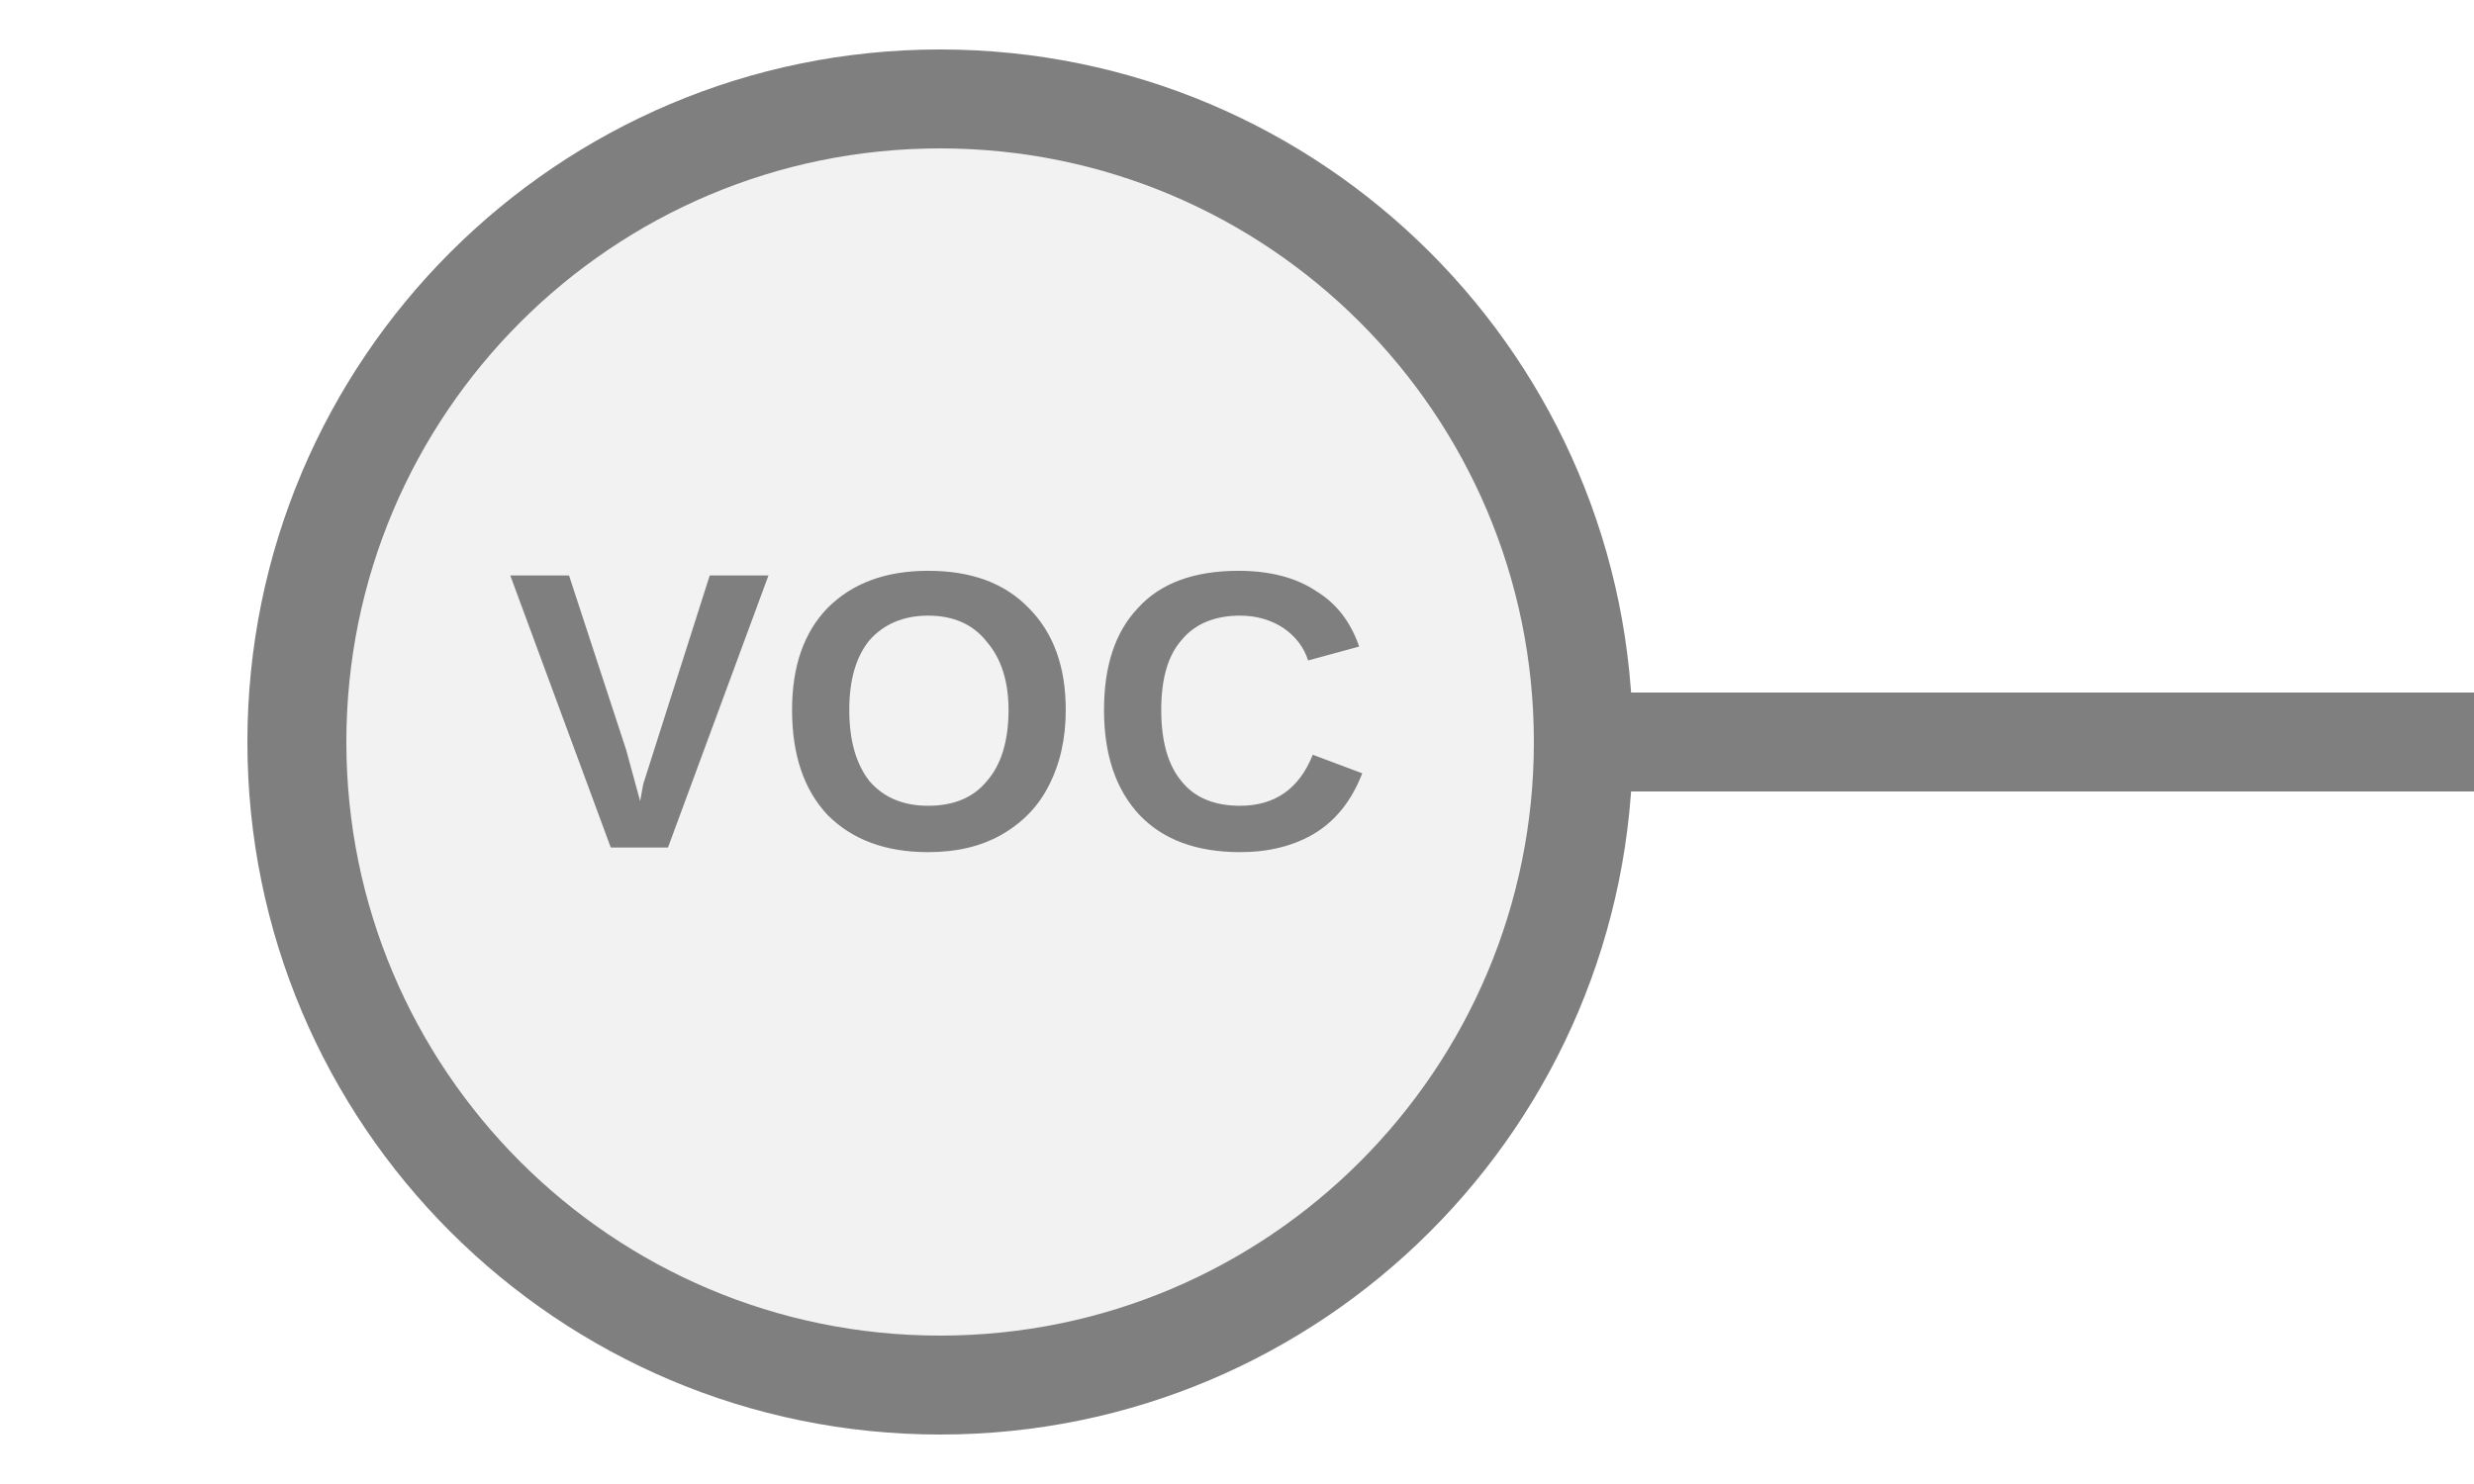
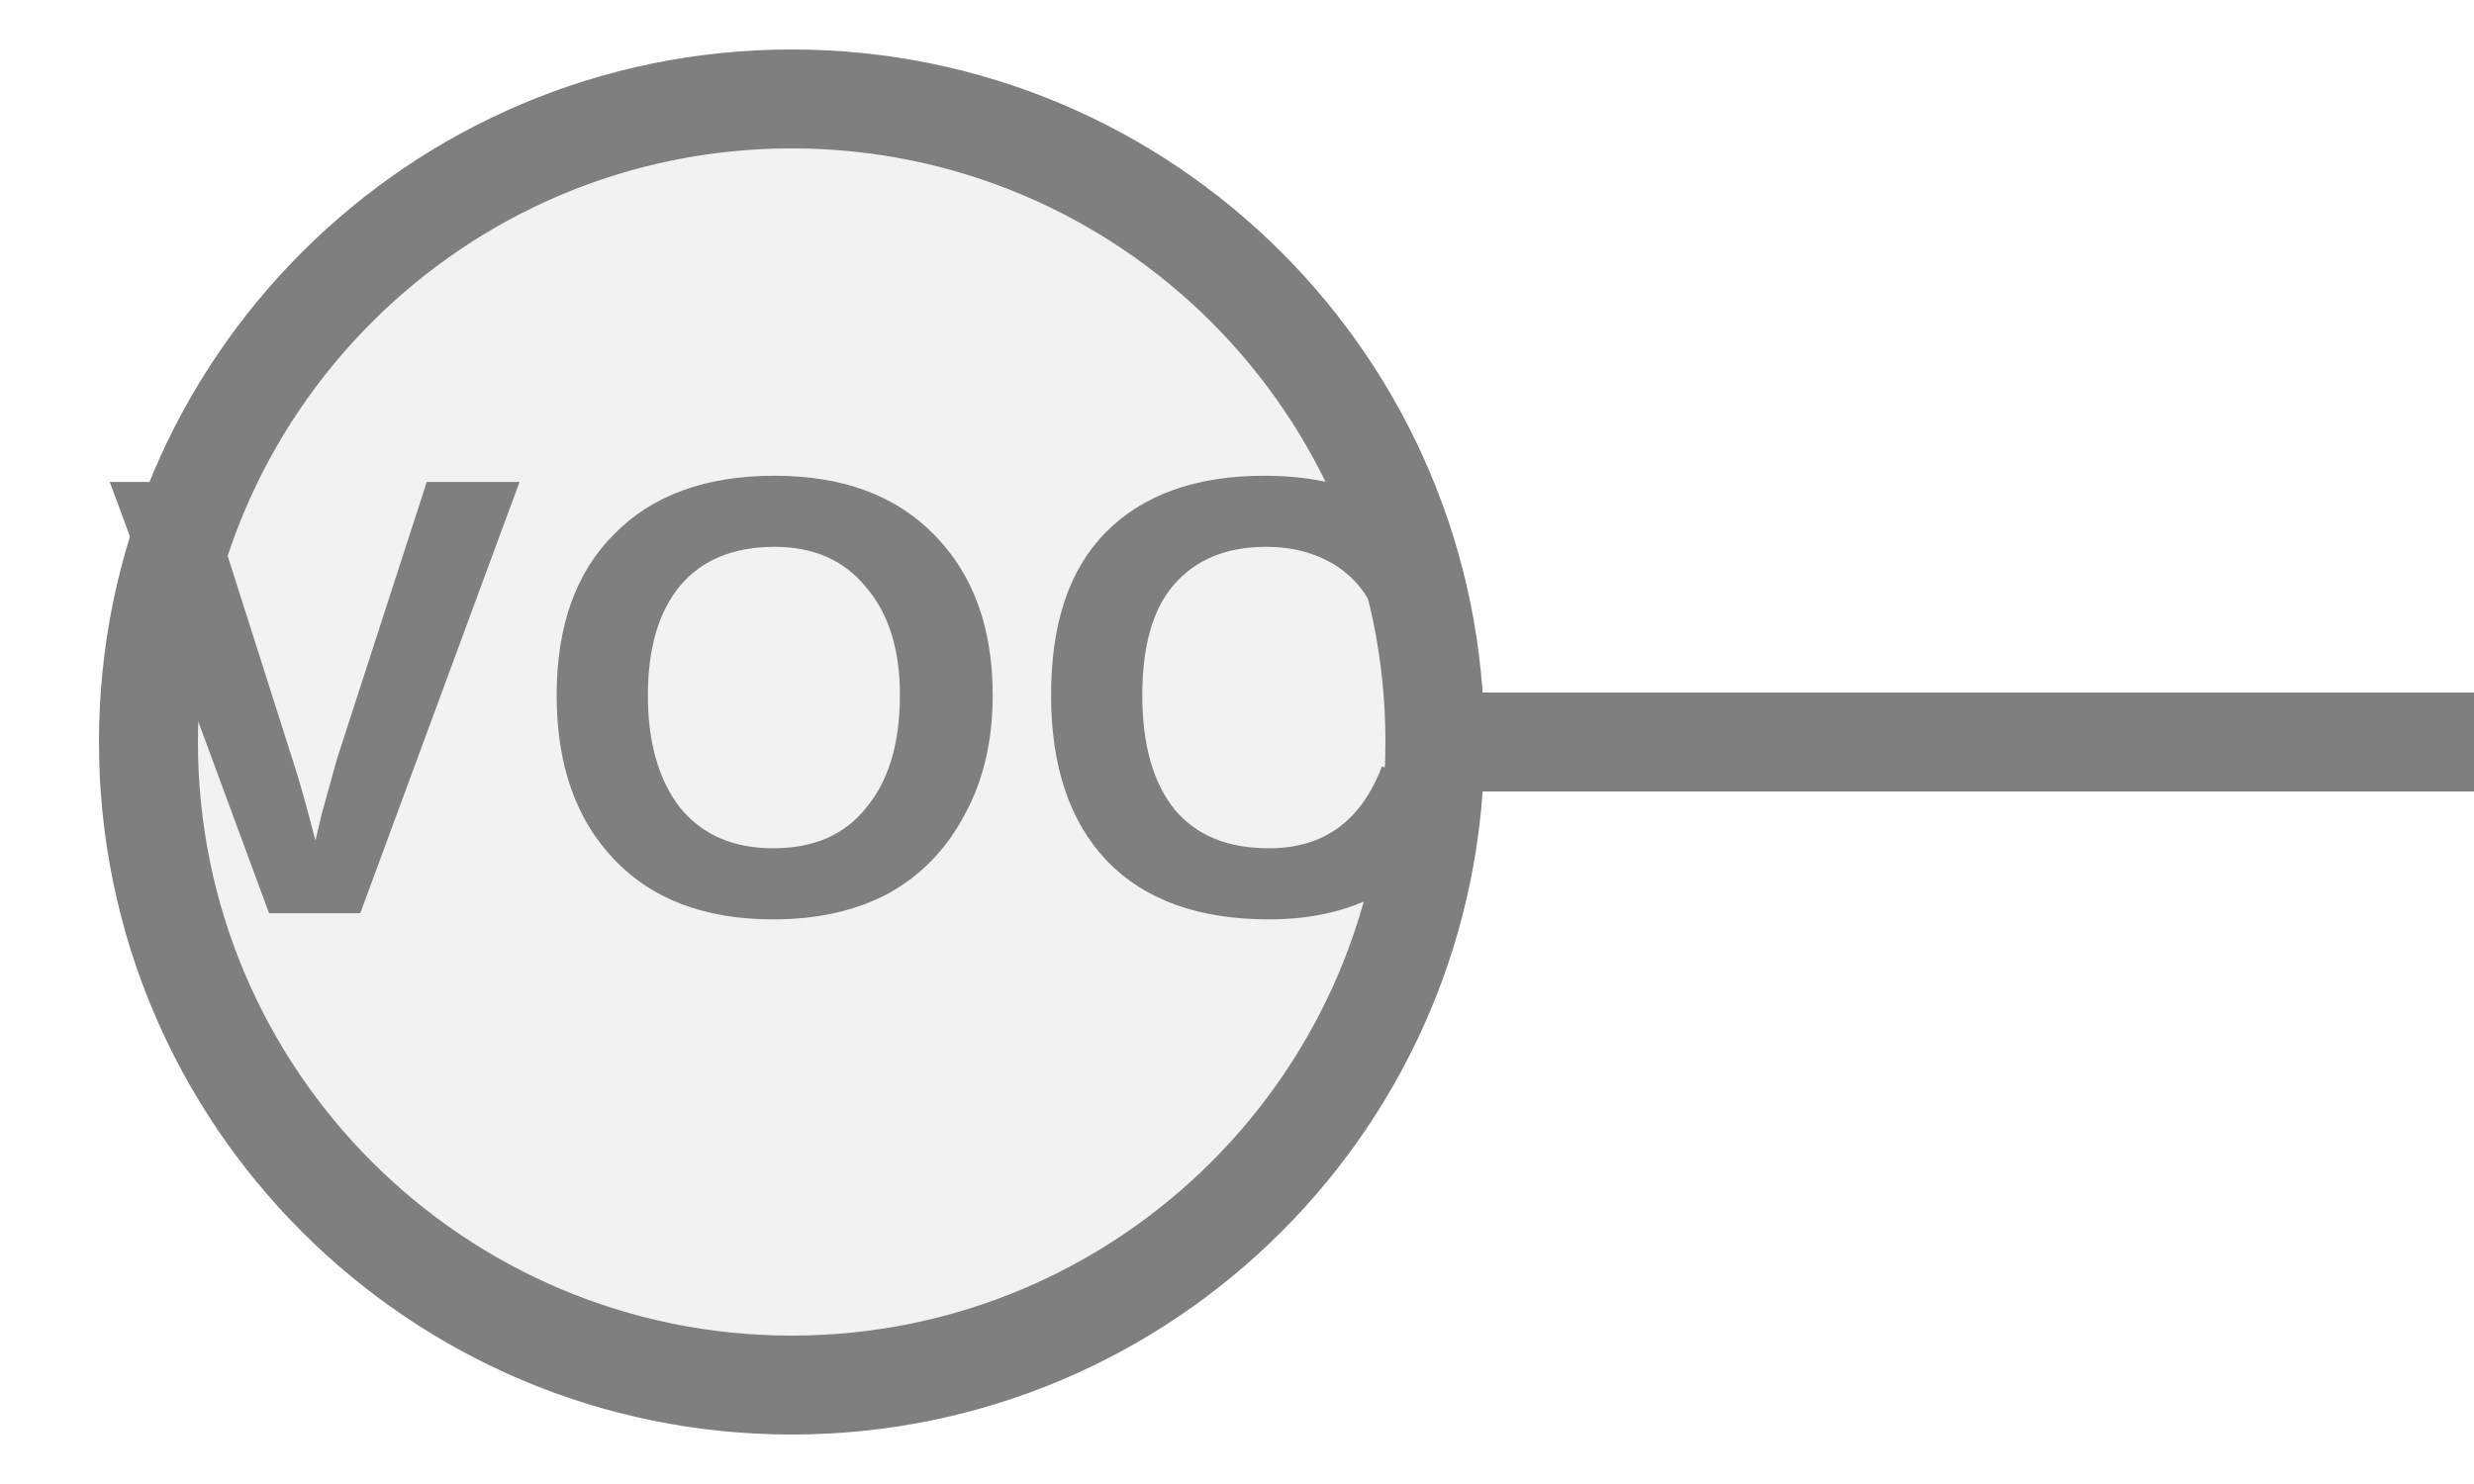
<svg xmlns="http://www.w3.org/2000/svg" width="25px" height="15px" viewBox="0 0 25 15">
-   <line x1="16" y1="7.5" x2="25" y2="7.5" stroke="#7f7f7f" stroke-width="1" stroke-linecap="round" />
-   <circle cx="9.5" cy="7.5" r="6.5" fill="#f2f2f2" stroke="#7f7f7f" stroke-width="1" />
-   <text x="9.5" y="7.431" fill="#7f7f7f" font-family="Arial, Helvetica, sans-serif" font-size="4px" font-style="normal" font-weight="600" letter-spacing="0.01em" text-anchor="middle" dominant-baseline="middle">VOC</text>
+   <line x1="14.5" y1="7.5" x2="25" y2="7.5" stroke="#7f7f7f" stroke-width="1" stroke-linecap="round" />
+   <circle cx="8" cy="7.5" r="6.5" fill="#f2f2f2" stroke="#7f7f7f" stroke-width="1" />
+   <text x="8" y="7.431" fill="#7f7f7f" font-family="Arial, Helvetica, sans-serif" font-size="6.344px" font-style="normal" font-weight="600" letter-spacing="0.01em" text-anchor="middle" dominant-baseline="middle">VOC</text>
</svg>
